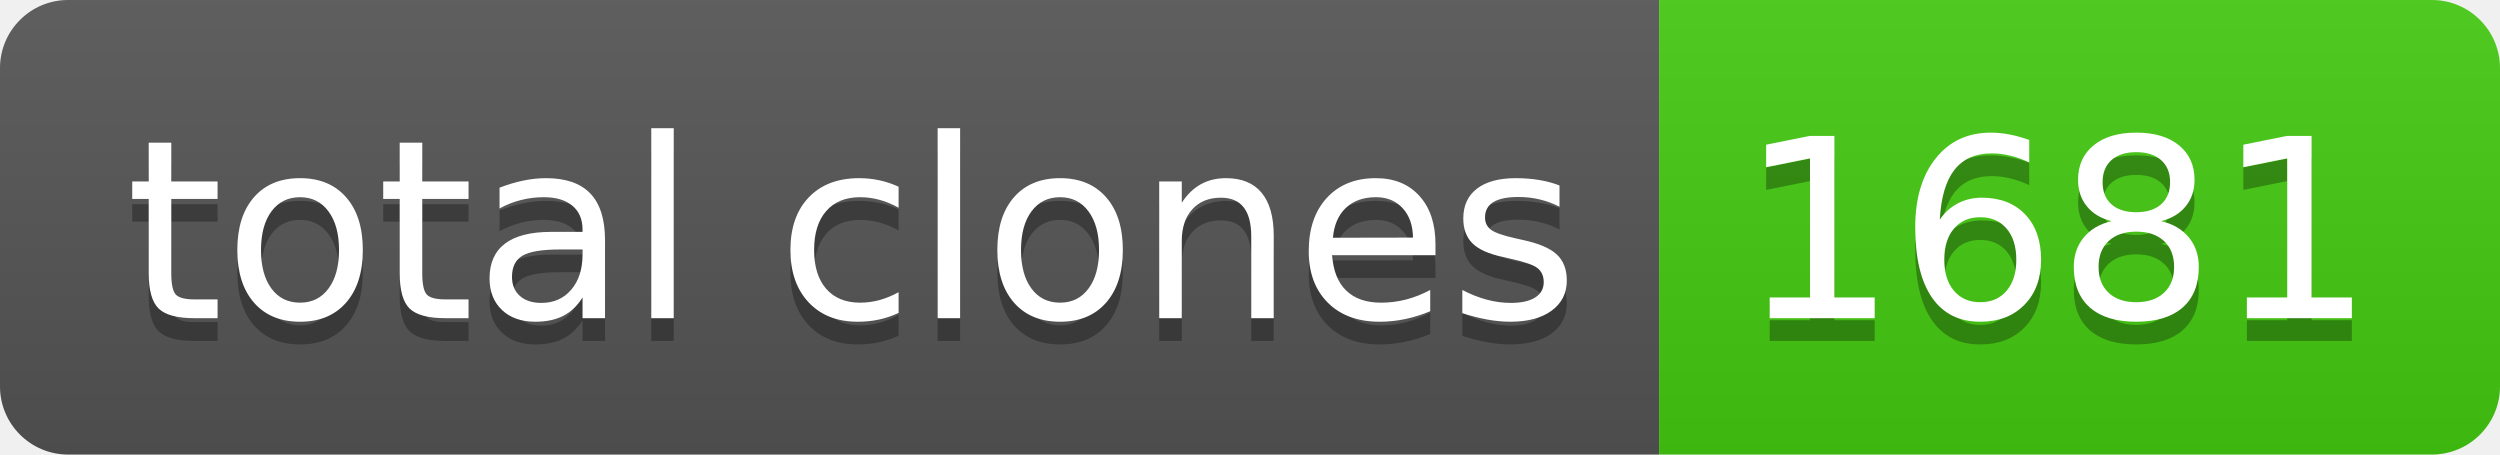
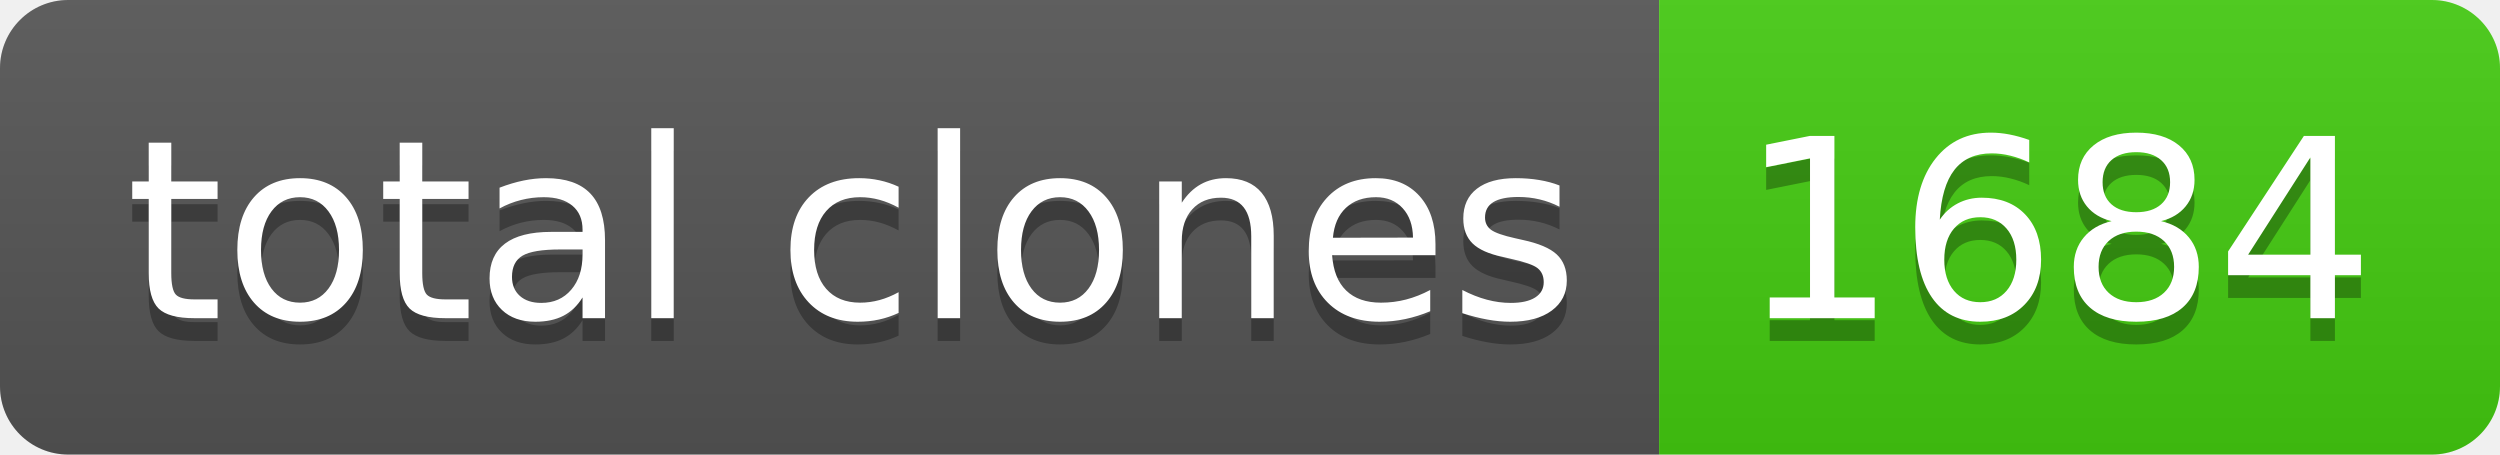
- <svg xmlns="http://www.w3.org/2000/svg" width="110" height="20" role="img" aria-label="total clones: 1681">
+ <svg xmlns="http://www.w3.org/2000/svg" width="110" height="20" role="img" aria-label="total clones: 1684">
  <linearGradient id="s" x2="0" y2="100%">
    <stop offset="0" stop-color="#bbb" stop-opacity=".1" />
    <stop offset="1" stop-opacity=".1" />
  </linearGradient>
  <clipPath id="r">
    <rect width="110" height="20" rx="3" fill="#fff" />
  </clipPath>
  <g clip-path="url(#r)">
    <rect width="73" height="20" fill="#555" />
    <rect x="73" width="37" height="20" fill="#4c1" />
    <rect width="110" height="20" fill="url(#s)" />
  </g>
  <g fill="#fff" text-anchor="middle" font-family="Verdana,Geneva,DejaVu Sans,sans-serif" text-rendering="geometricPrecision" font-size="110">
    <text aria-hidden="true" x="375" y="150" fill="#010101" fill-opacity=".3" transform="scale(.1)" textLength="630">total clones</text>
    <text x="375" y="140" transform="scale(.1)" fill="#fff" textLength="630">total clones</text>
-     <text aria-hidden="true" x="905" y="150" fill="#010101" fill-opacity=".3" transform="scale(.1)" textLength="270">1681</text>
-     <text x="905" y="140" transform="scale(.1)" fill="#fff" textLength="270">1681</text>
+     <text aria-hidden="true" x="905" y="150" fill="#010101" fill-opacity=".3" transform="scale(.1)" textLength="270">1684</text>
+     <text x="905" y="140" transform="scale(.1)" fill="#fff" textLength="270">1684</text>
  </g>
</svg>
